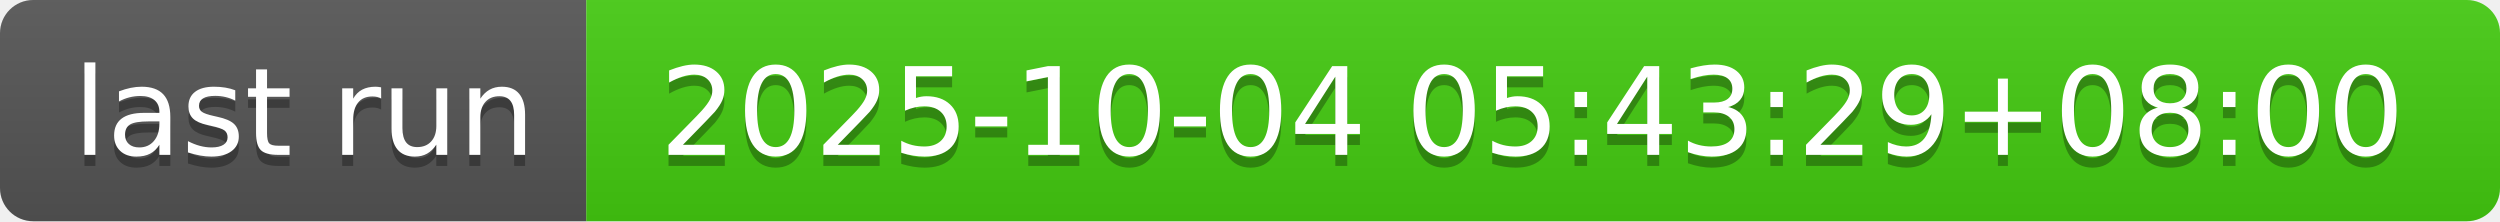
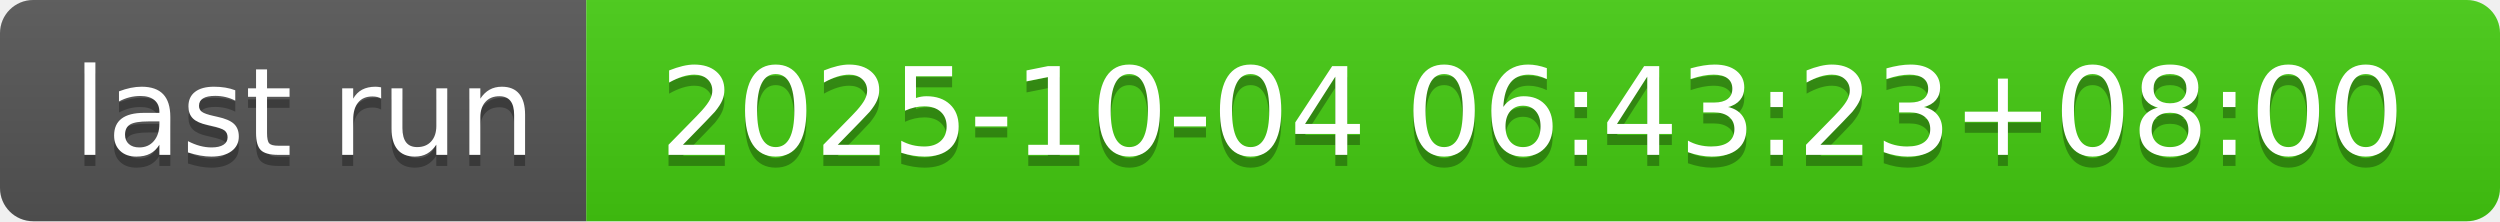
- <svg xmlns="http://www.w3.org/2000/svg" width="226" height="20" role="img" aria-label="last run: 2025-10-04 05:43:29+08:00">
+ <svg xmlns="http://www.w3.org/2000/svg" width="226" height="20" role="img" aria-label="last run: 2025-10-04 06:43:23+08:00">
  <linearGradient id="s" x2="0" y2="100%">
    <stop offset="0" stop-color="#bbb" stop-opacity=".1" />
    <stop offset="1" stop-opacity=".1" />
  </linearGradient>
  <clipPath id="r">
    <rect width="226" height="20" rx="3" fill="#fff" />
  </clipPath>
  <g clip-path="url(#r)">
    <rect width="53" height="20" fill="#555" />
    <rect x="53" width="173" height="20" fill="#4c1" />
    <rect width="226" height="20" fill="url(#s)" />
  </g>
  <g fill="#fff" text-anchor="middle" font-family="Verdana,Geneva,DejaVu Sans,sans-serif" text-rendering="geometricPrecision" font-size="110">
    <text aria-hidden="true" x="275" y="150" fill="#010101" fill-opacity=".3" transform="scale(.1)" textLength="430">last run</text>
    <text x="275" y="140" transform="scale(.1)" fill="#fff" textLength="430">last run</text>
-     <text aria-hidden="true" x="1385" y="150" fill="#010101" fill-opacity=".3" transform="scale(.1)" textLength="1630">2025-10-04 05:43:29+08:00</text>
-     <text x="1385" y="140" transform="scale(.1)" fill="#fff" textLength="1630">2025-10-04 05:43:29+08:00</text>
+     <text aria-hidden="true" x="1385" y="150" fill="#010101" fill-opacity=".3" transform="scale(.1)" textLength="1630">2025-10-04 06:43:23+08:00</text>
+     <text x="1385" y="140" transform="scale(.1)" fill="#fff" textLength="1630">2025-10-04 06:43:23+08:00</text>
  </g>
</svg>
